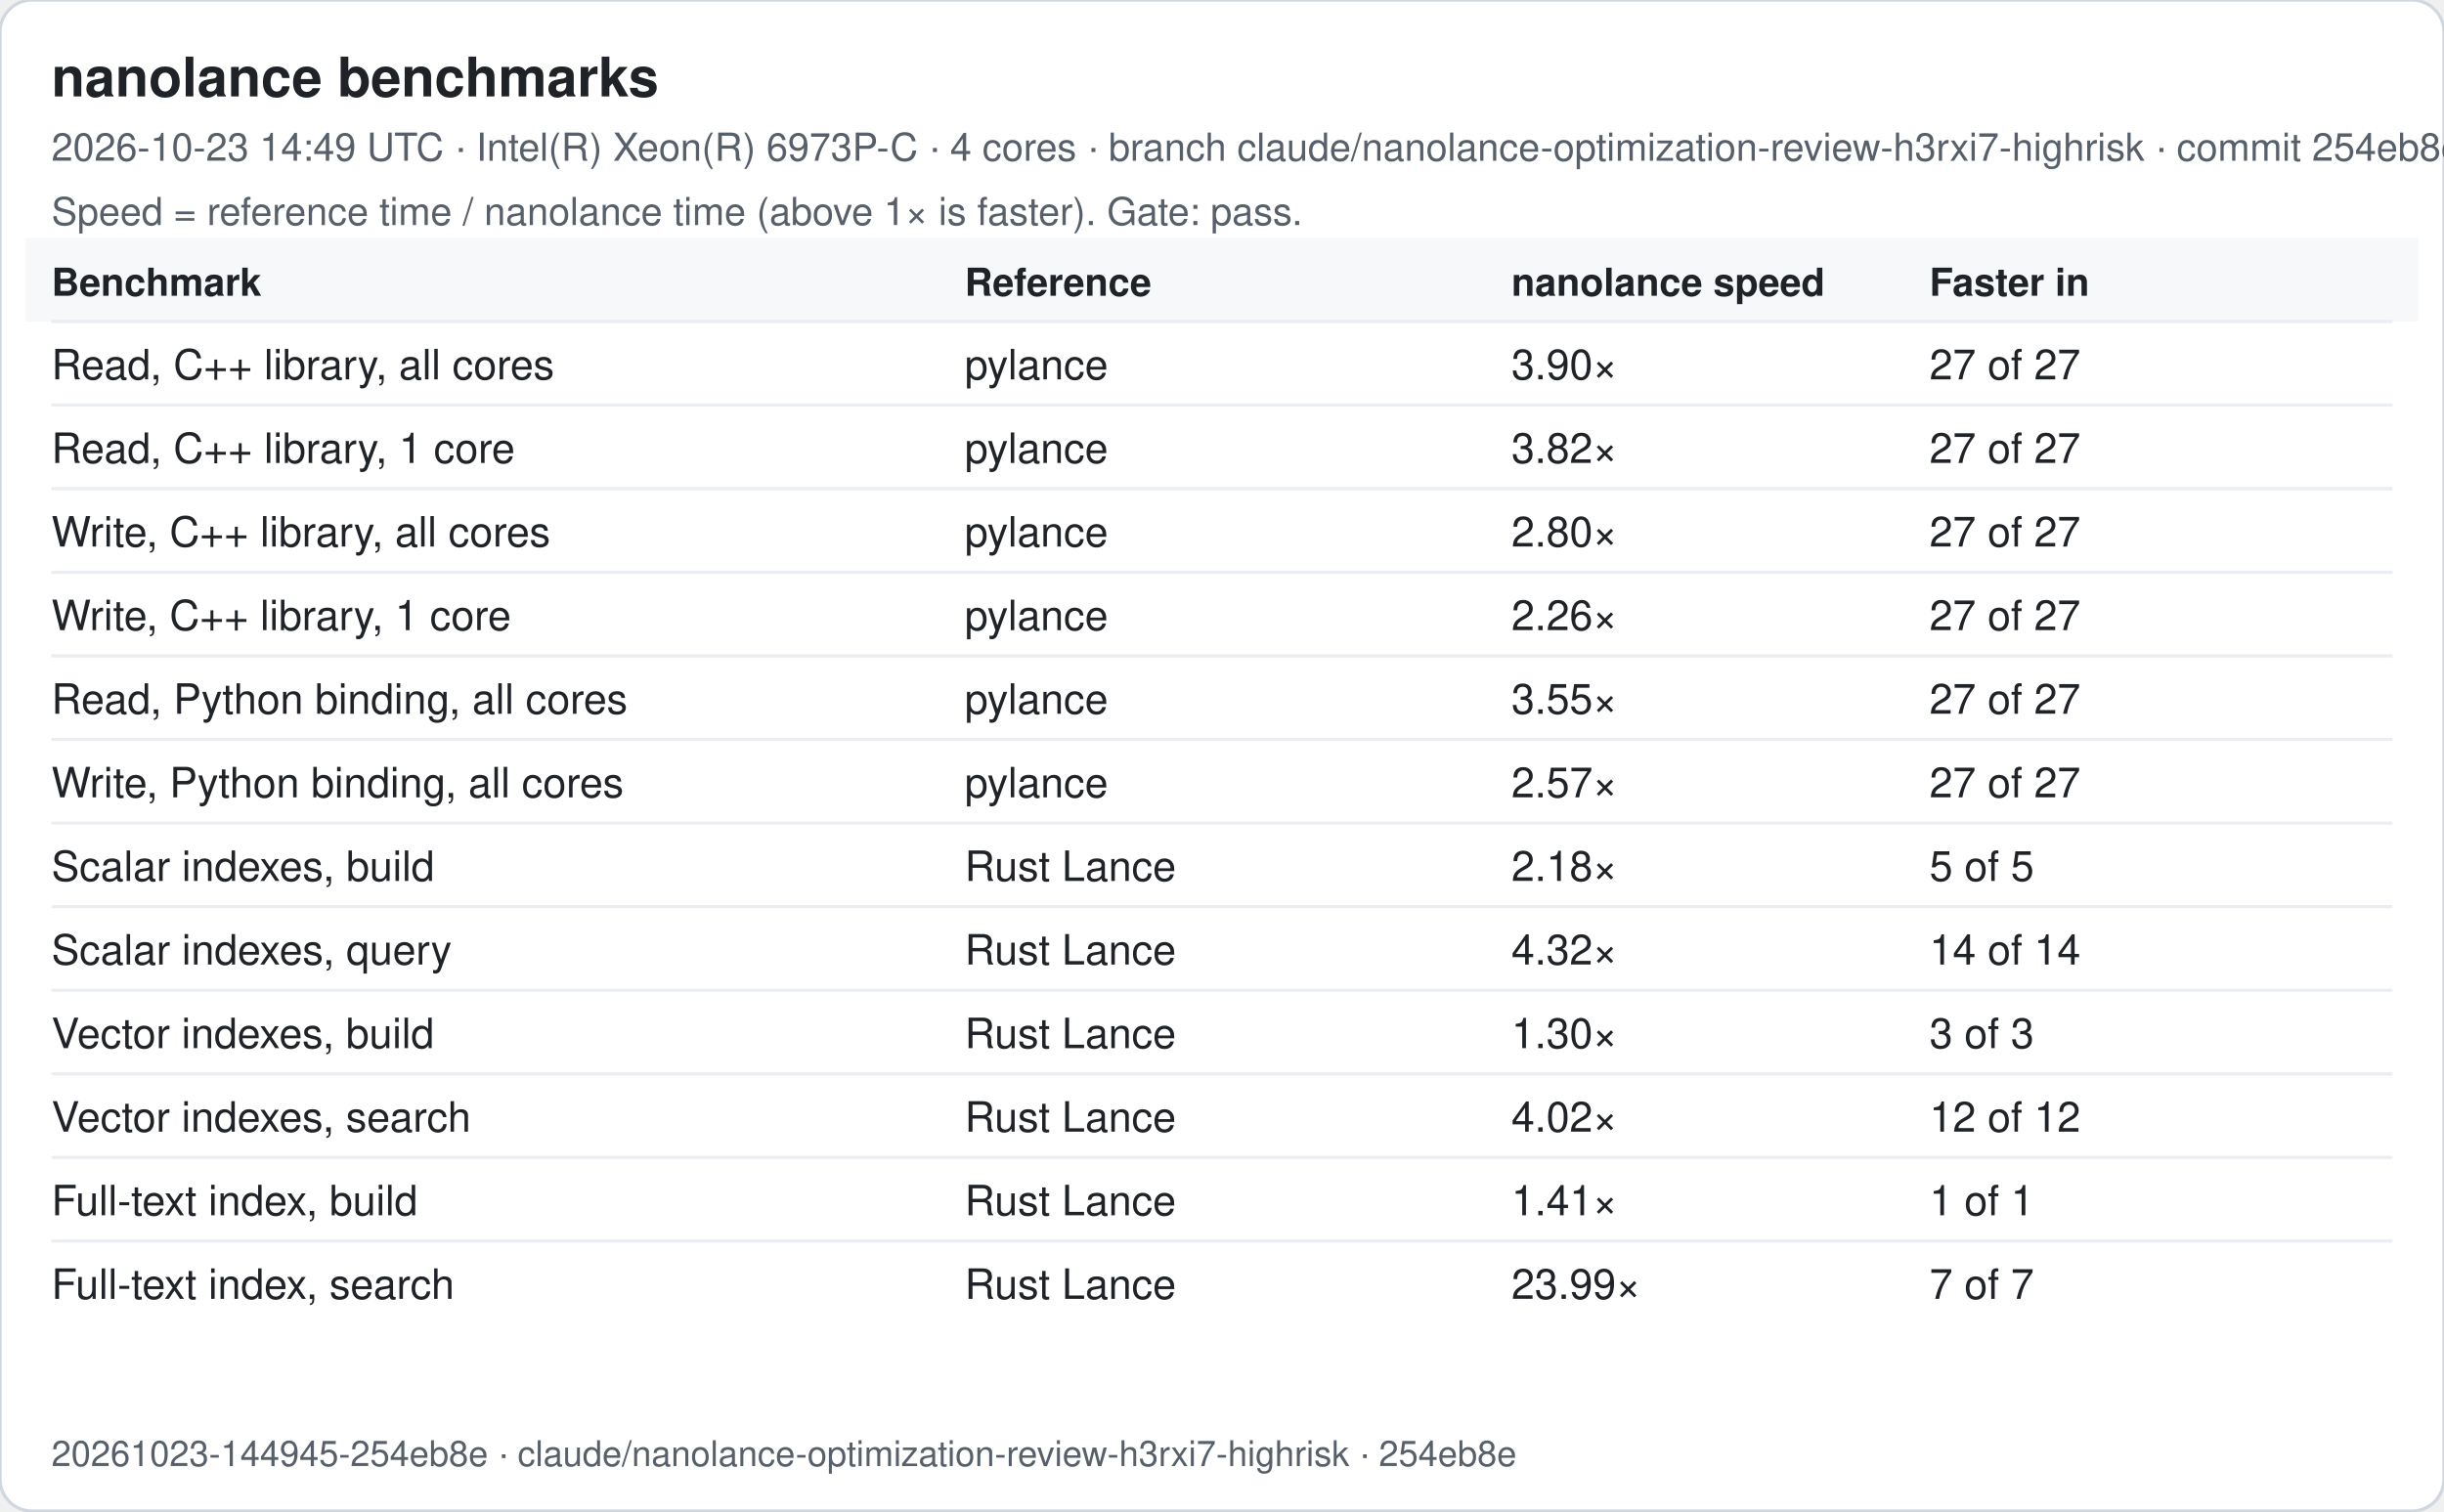
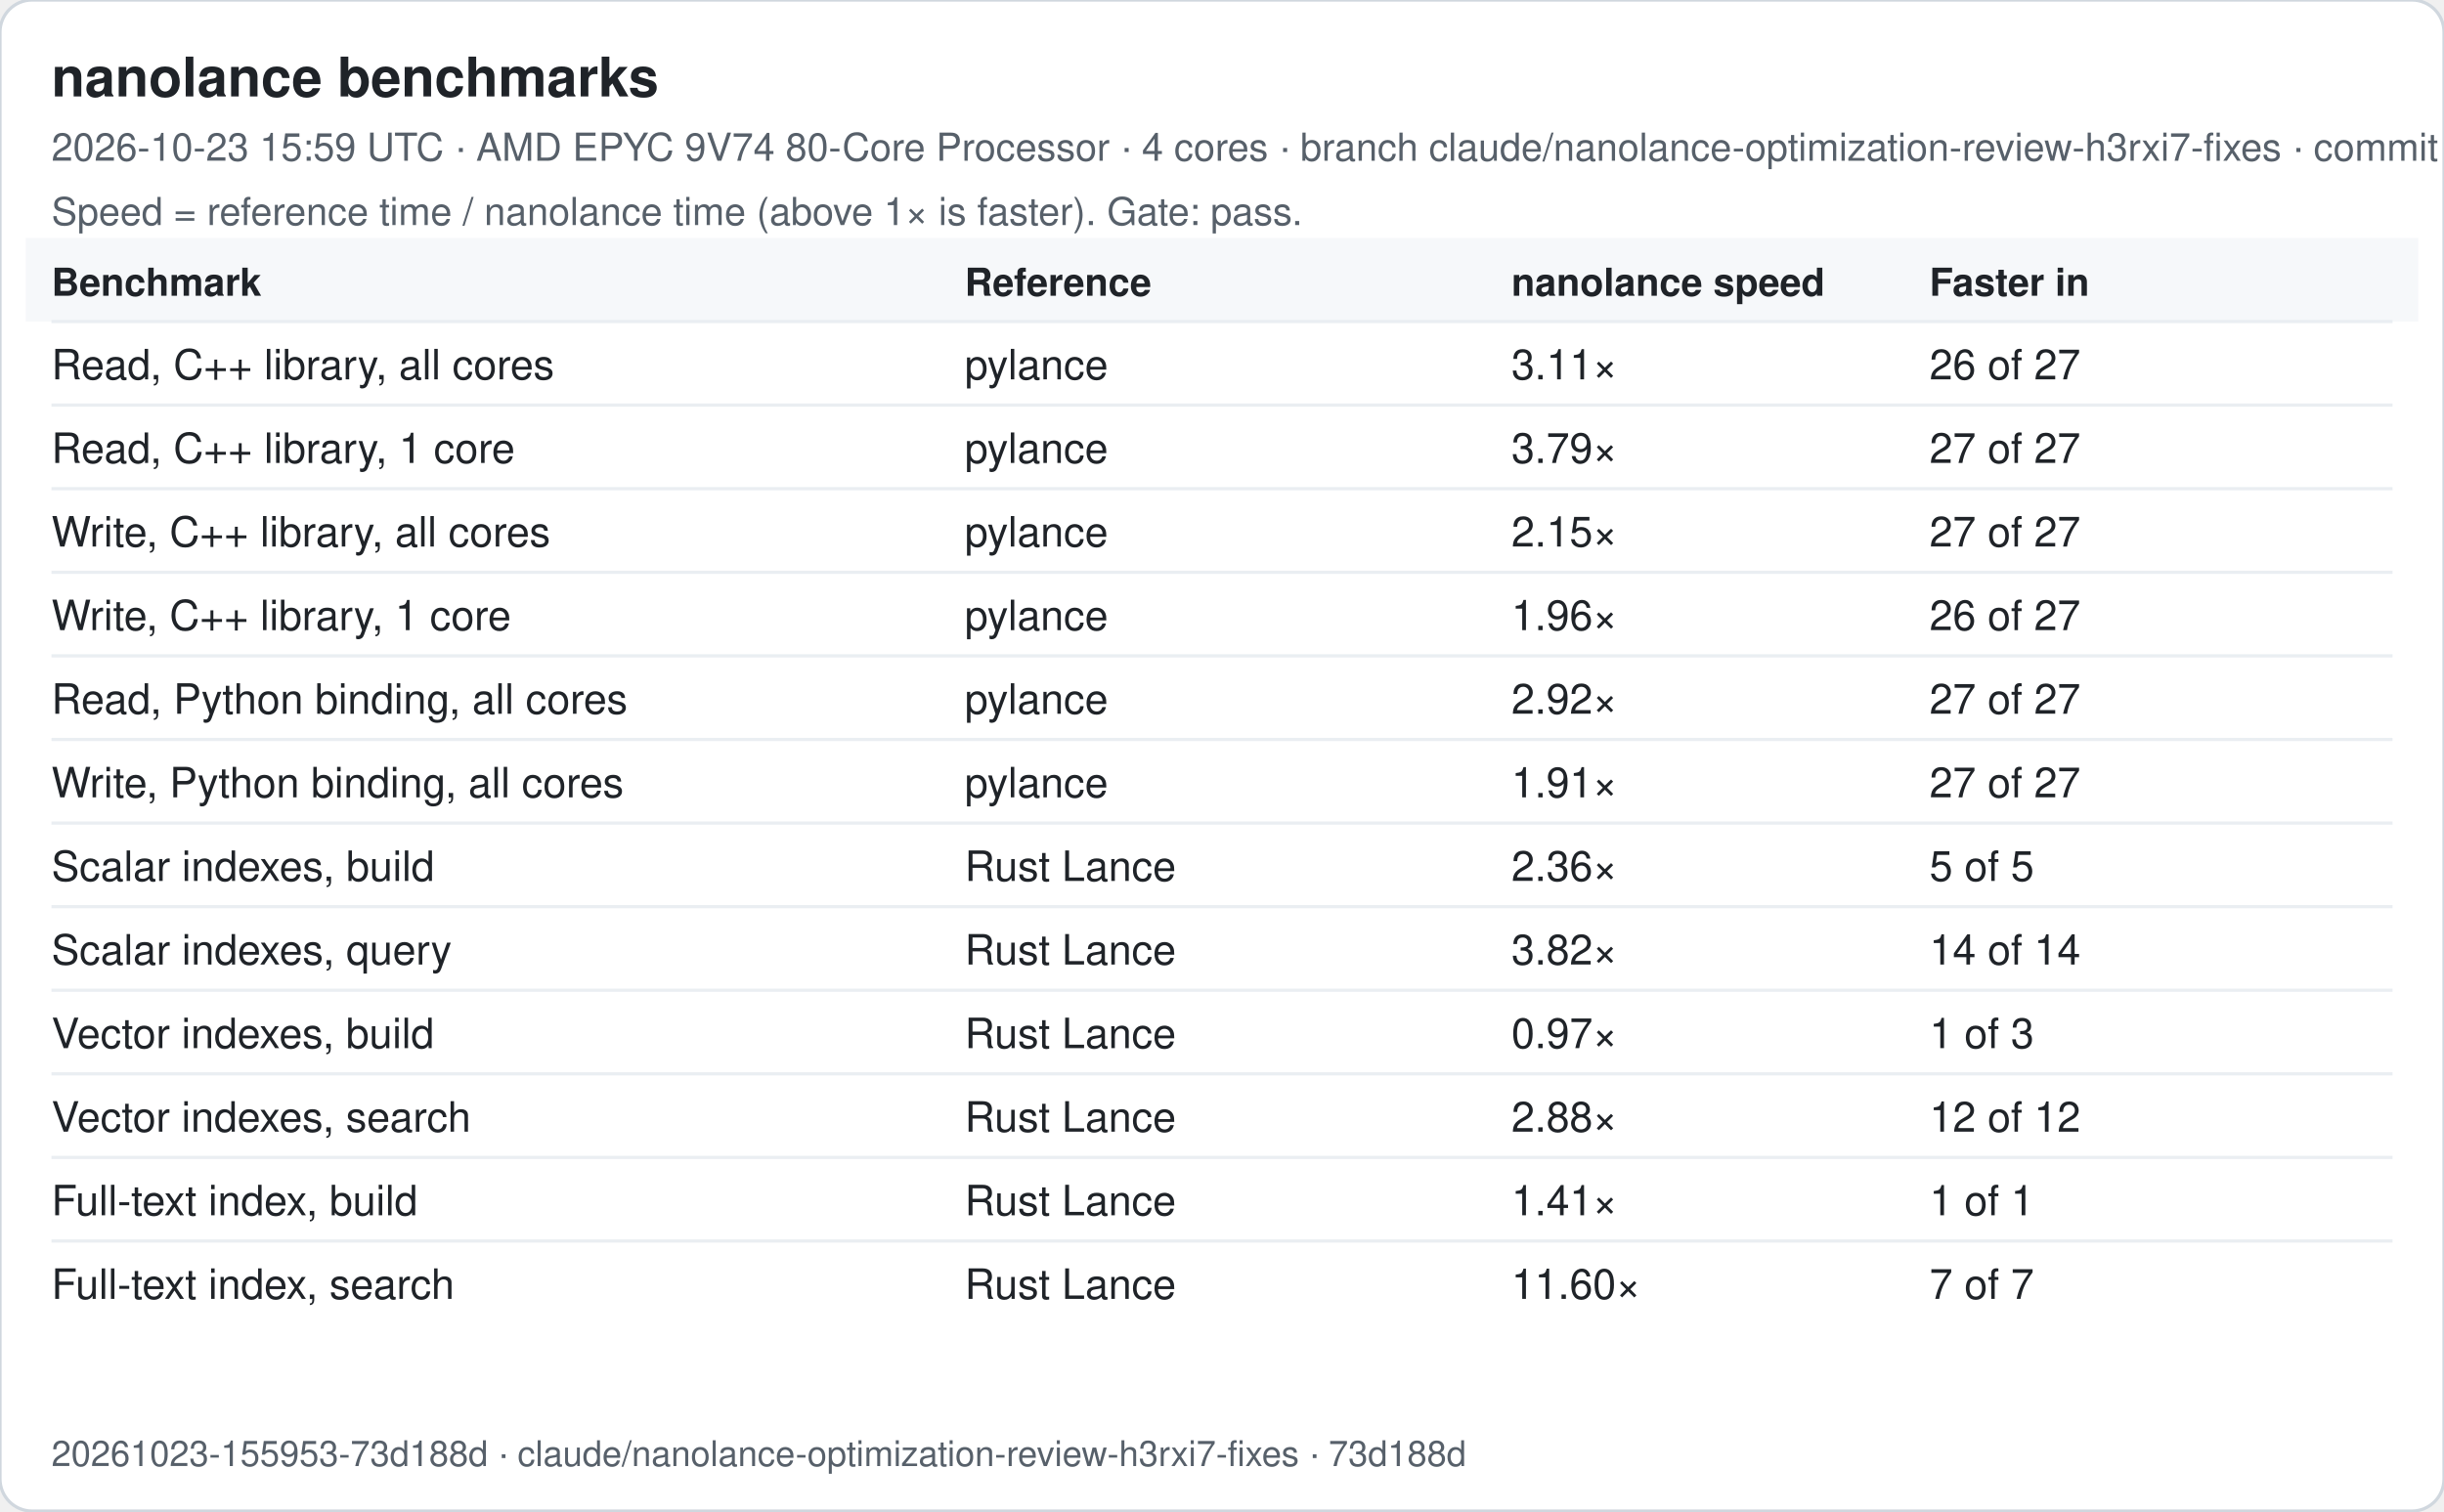
<svg xmlns="http://www.w3.org/2000/svg" width="760" height="470" viewBox="0 0 760 470" font-family="-apple-system, Segoe UI, Helvetica, Arial, sans-serif">
  <rect width="760" height="470" rx="10" fill="#ffffff" stroke="#d0d7de" />
  <text x="16" y="30" font-size="17" font-weight="600" fill="#1f2328">nanolance benchmarks</text>
-   <text x="16" y="50" font-size="12" fill="#57606a">2026-10-23 14:49 UTC · Intel(R) Xeon(R) 6973P-C · 4 cores · branch claude/nanolance-optimization-review-h3rxi7-highrisk · commit 254eb8e</text>
+   <text x="16" y="50" font-size="12" fill="#57606a">2026-10-23 15:59 UTC · AMD EPYC 9V74 80-Core Processor · 4 cores · branch claude/nanolance-optimization-review-h3rxi7-fixes · commit 73d188d</text>
  <text x="16" y="70" font-size="12" fill="#57606a">Speed = reference time / nanolance time (above 1× is faster). Gate: pass.</text>
  <rect x="8" y="74" width="744" height="26" fill="#f6f8fa" />
  <text x="16" y="92" font-size="12" font-weight="600" fill="#1f2328">Benchmark</text>
  <text x="300" y="92" font-size="12" font-weight="600" fill="#1f2328">Reference</text>
  <text x="470" y="92" font-size="12" font-weight="600" fill="#1f2328">nanolance speed</text>
  <text x="600" y="92" font-size="12" font-weight="600" fill="#1f2328">Faster in</text>
  <line x1="16" x2="744" y1="100" y2="100" stroke="#eaeef2" />
  <text x="16" y="118" font-size="13" fill="#1f2328">Read, C++ library, all cores</text>
  <text x="300" y="118" font-size="13" fill="#1f2328">pylance</text>
-   <text x="470" y="118" font-size="13" fill="#1f2328">3.90×</text>
-   <text x="600" y="118" font-size="13" fill="#1f2328">27 of 27</text>
+   <text x="470" y="118" font-size="13" fill="#1f2328">3.11×</text>
+   <text x="600" y="118" font-size="13" fill="#1f2328">26 of 27</text>
  <line x1="16" x2="744" y1="126" y2="126" stroke="#eaeef2" />
  <text x="16" y="144" font-size="13" fill="#1f2328">Read, C++ library, 1 core</text>
  <text x="300" y="144" font-size="13" fill="#1f2328">pylance</text>
-   <text x="470" y="144" font-size="13" fill="#1f2328">3.82×</text>
+   <text x="470" y="144" font-size="13" fill="#1f2328">3.79×</text>
  <text x="600" y="144" font-size="13" fill="#1f2328">27 of 27</text>
  <line x1="16" x2="744" y1="152" y2="152" stroke="#eaeef2" />
  <text x="16" y="170" font-size="13" fill="#1f2328">Write, C++ library, all cores</text>
  <text x="300" y="170" font-size="13" fill="#1f2328">pylance</text>
-   <text x="470" y="170" font-size="13" fill="#1f2328">2.80×</text>
+   <text x="470" y="170" font-size="13" fill="#1f2328">2.15×</text>
  <text x="600" y="170" font-size="13" fill="#1f2328">27 of 27</text>
  <line x1="16" x2="744" y1="178" y2="178" stroke="#eaeef2" />
  <text x="16" y="196" font-size="13" fill="#1f2328">Write, C++ library, 1 core</text>
  <text x="300" y="196" font-size="13" fill="#1f2328">pylance</text>
-   <text x="470" y="196" font-size="13" fill="#1f2328">2.26×</text>
-   <text x="600" y="196" font-size="13" fill="#1f2328">27 of 27</text>
+   <text x="470" y="196" font-size="13" fill="#1f2328">1.96×</text>
+   <text x="600" y="196" font-size="13" fill="#1f2328">26 of 27</text>
  <line x1="16" x2="744" y1="204" y2="204" stroke="#eaeef2" />
  <text x="16" y="222" font-size="13" fill="#1f2328">Read, Python binding, all cores</text>
  <text x="300" y="222" font-size="13" fill="#1f2328">pylance</text>
-   <text x="470" y="222" font-size="13" fill="#1f2328">3.55×</text>
+   <text x="470" y="222" font-size="13" fill="#1f2328">2.92×</text>
  <text x="600" y="222" font-size="13" fill="#1f2328">27 of 27</text>
  <line x1="16" x2="744" y1="230" y2="230" stroke="#eaeef2" />
  <text x="16" y="248" font-size="13" fill="#1f2328">Write, Python binding, all cores</text>
  <text x="300" y="248" font-size="13" fill="#1f2328">pylance</text>
-   <text x="470" y="248" font-size="13" fill="#1f2328">2.57×</text>
+   <text x="470" y="248" font-size="13" fill="#1f2328">1.91×</text>
  <text x="600" y="248" font-size="13" fill="#1f2328">27 of 27</text>
  <line x1="16" x2="744" y1="256" y2="256" stroke="#eaeef2" />
  <text x="16" y="274" font-size="13" fill="#1f2328">Scalar indexes, build</text>
  <text x="300" y="274" font-size="13" fill="#1f2328">Rust Lance</text>
-   <text x="470" y="274" font-size="13" fill="#1f2328">2.18×</text>
+   <text x="470" y="274" font-size="13" fill="#1f2328">2.36×</text>
  <text x="600" y="274" font-size="13" fill="#1f2328">5 of 5</text>
  <line x1="16" x2="744" y1="282" y2="282" stroke="#eaeef2" />
  <text x="16" y="300" font-size="13" fill="#1f2328">Scalar indexes, query</text>
  <text x="300" y="300" font-size="13" fill="#1f2328">Rust Lance</text>
-   <text x="470" y="300" font-size="13" fill="#1f2328">4.32×</text>
+   <text x="470" y="300" font-size="13" fill="#1f2328">3.82×</text>
  <text x="600" y="300" font-size="13" fill="#1f2328">14 of 14</text>
  <line x1="16" x2="744" y1="308" y2="308" stroke="#eaeef2" />
  <text x="16" y="326" font-size="13" fill="#1f2328">Vector indexes, build</text>
  <text x="300" y="326" font-size="13" fill="#1f2328">Rust Lance</text>
-   <text x="470" y="326" font-size="13" fill="#1f2328">1.30×</text>
-   <text x="600" y="326" font-size="13" fill="#1f2328">3 of 3</text>
+   <text x="470" y="326" font-size="13" fill="#1f2328">0.97×</text>
+   <text x="600" y="326" font-size="13" fill="#1f2328">1 of 3</text>
  <line x1="16" x2="744" y1="334" y2="334" stroke="#eaeef2" />
  <text x="16" y="352" font-size="13" fill="#1f2328">Vector indexes, search</text>
  <text x="300" y="352" font-size="13" fill="#1f2328">Rust Lance</text>
-   <text x="470" y="352" font-size="13" fill="#1f2328">4.02×</text>
+   <text x="470" y="352" font-size="13" fill="#1f2328">2.88×</text>
  <text x="600" y="352" font-size="13" fill="#1f2328">12 of 12</text>
  <line x1="16" x2="744" y1="360" y2="360" stroke="#eaeef2" />
  <text x="16" y="378" font-size="13" fill="#1f2328">Full-text index, build</text>
  <text x="300" y="378" font-size="13" fill="#1f2328">Rust Lance</text>
  <text x="470" y="378" font-size="13" fill="#1f2328">1.41×</text>
  <text x="600" y="378" font-size="13" fill="#1f2328">1 of 1</text>
  <line x1="16" x2="744" y1="386" y2="386" stroke="#eaeef2" />
  <text x="16" y="404" font-size="13" fill="#1f2328">Full-text index, search</text>
  <text x="300" y="404" font-size="13" fill="#1f2328">Rust Lance</text>
-   <text x="470" y="404" font-size="13" fill="#1f2328">23.99×</text>
+   <text x="470" y="404" font-size="13" fill="#1f2328">11.60×</text>
  <text x="600" y="404" font-size="13" fill="#1f2328">7 of 7</text>
-   <text x="16" y="456" font-size="11" fill="#57606a">20261023-144945-254eb8e · claude/nanolance-optimization-review-h3rxi7-highrisk · 254eb8e</text>
+   <text x="16" y="456" font-size="11" fill="#57606a">20261023-155953-73d188d · claude/nanolance-optimization-review-h3rxi7-fixes · 73d188d</text>
</svg>
